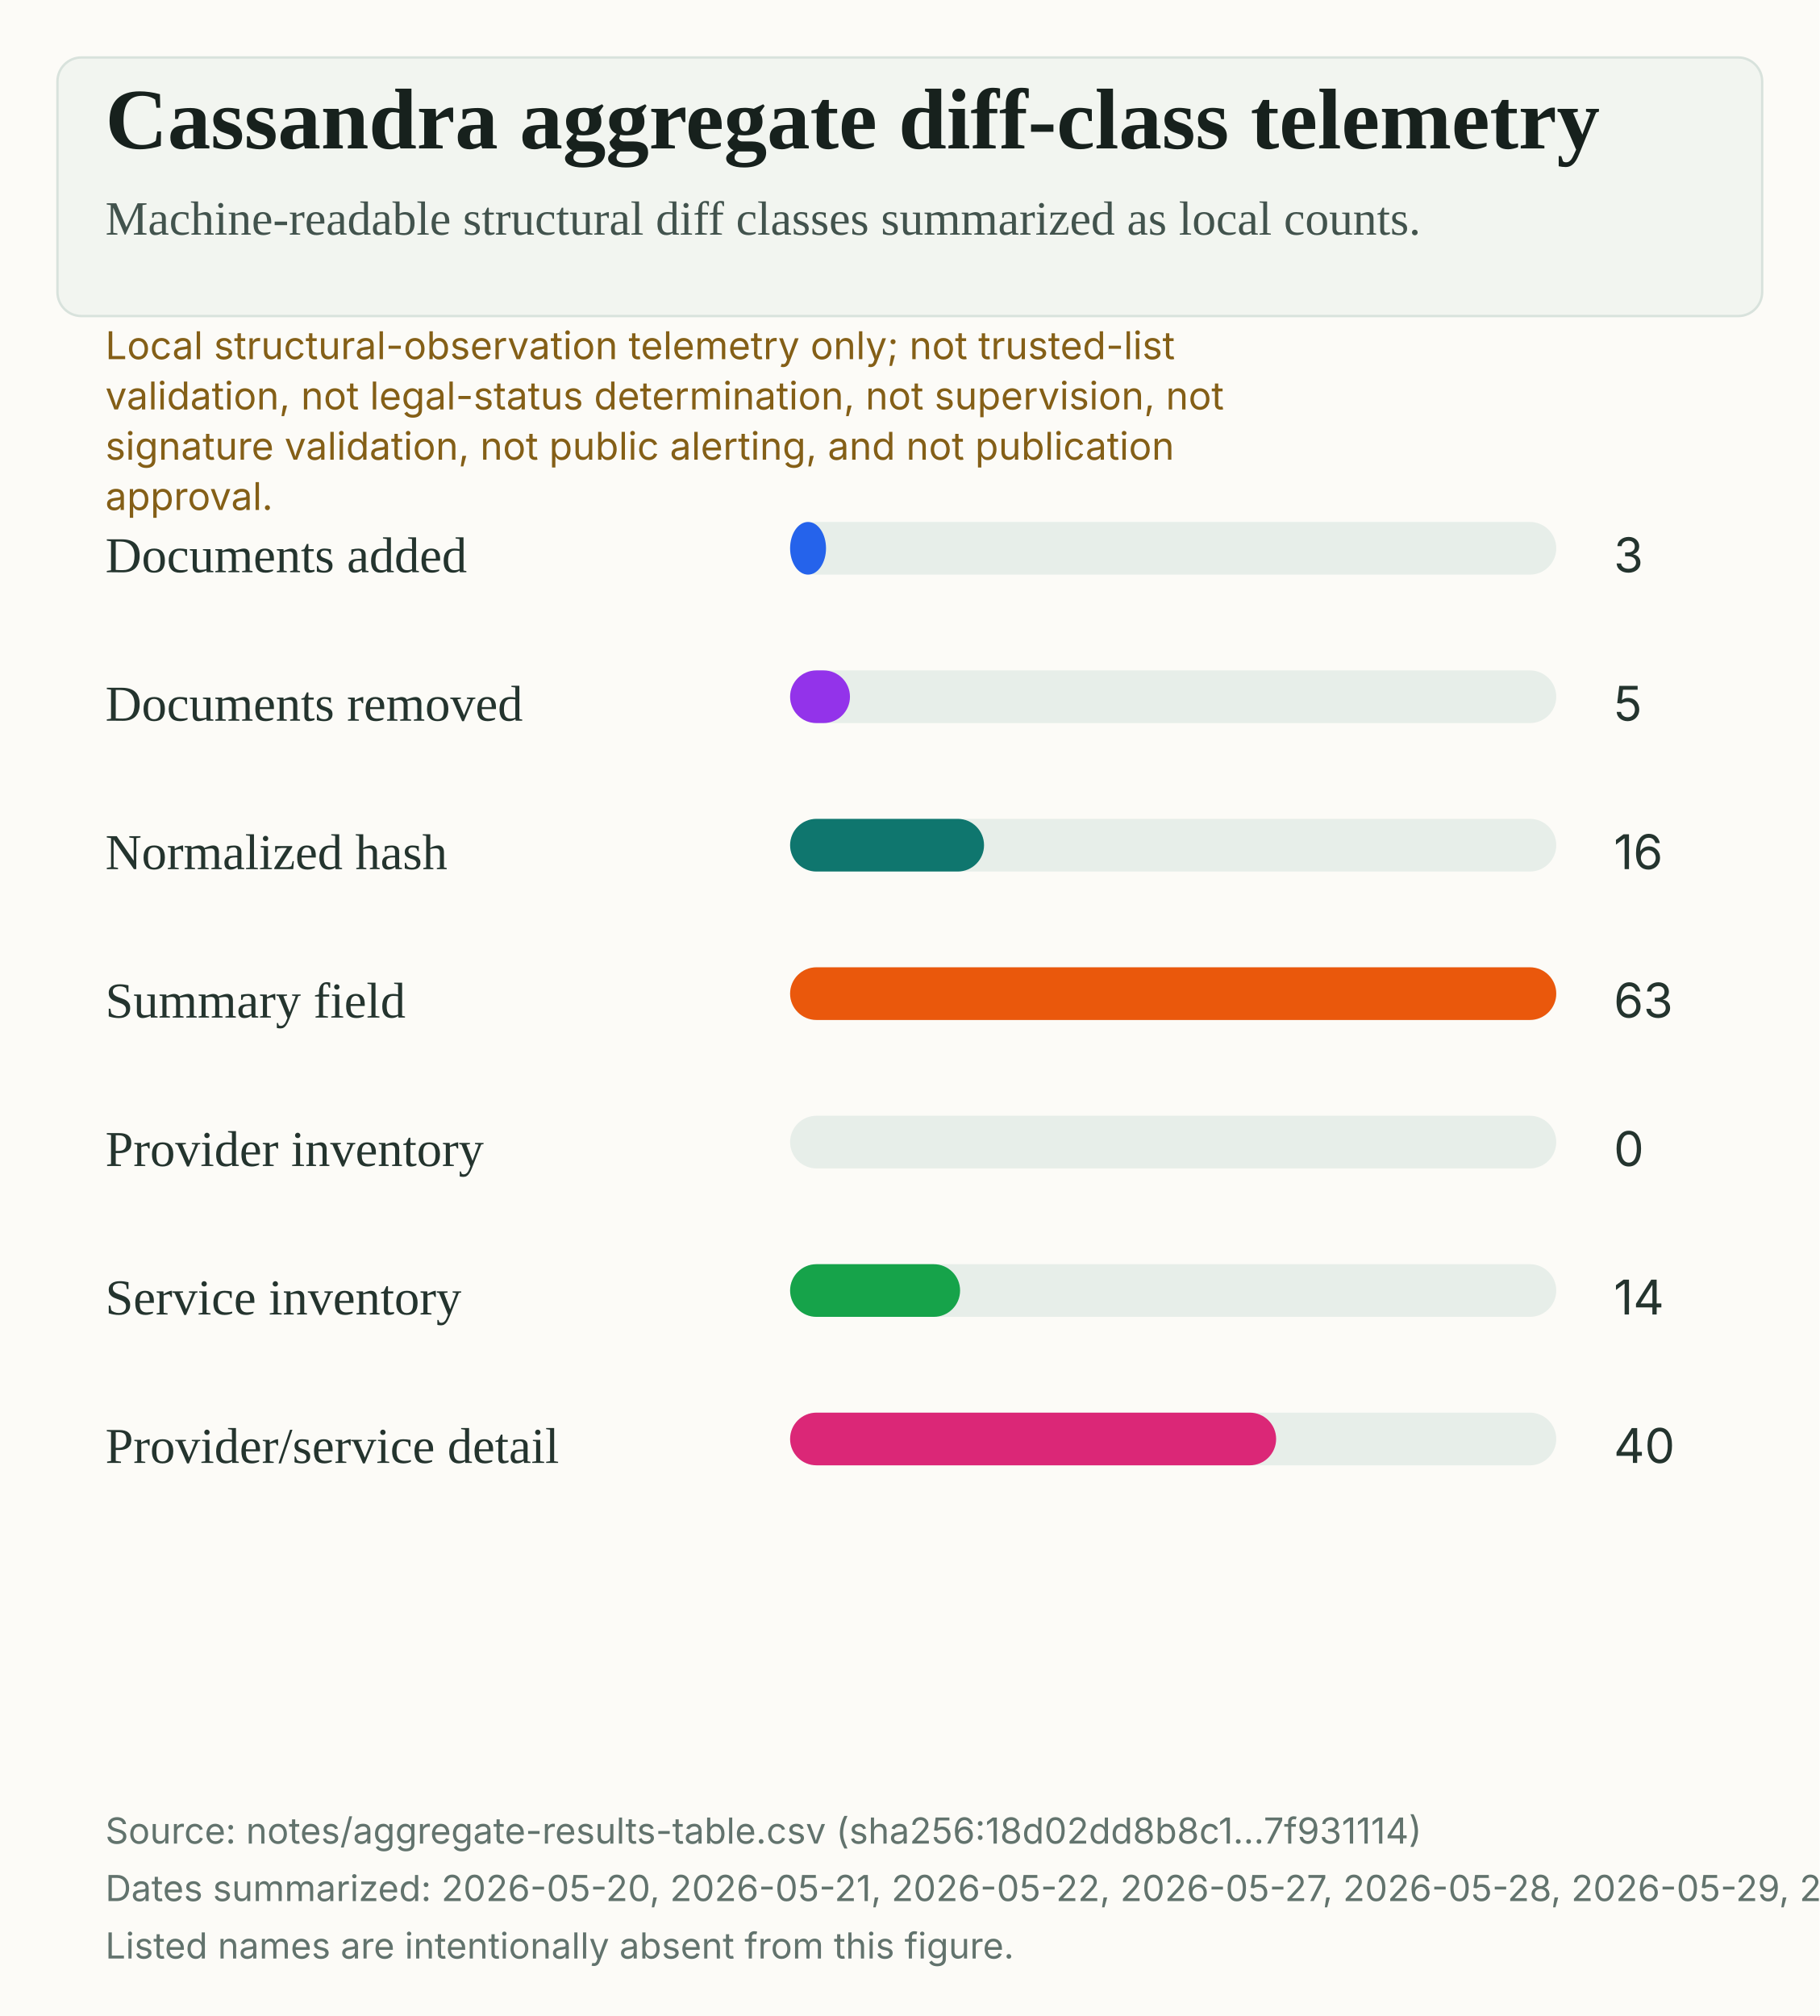
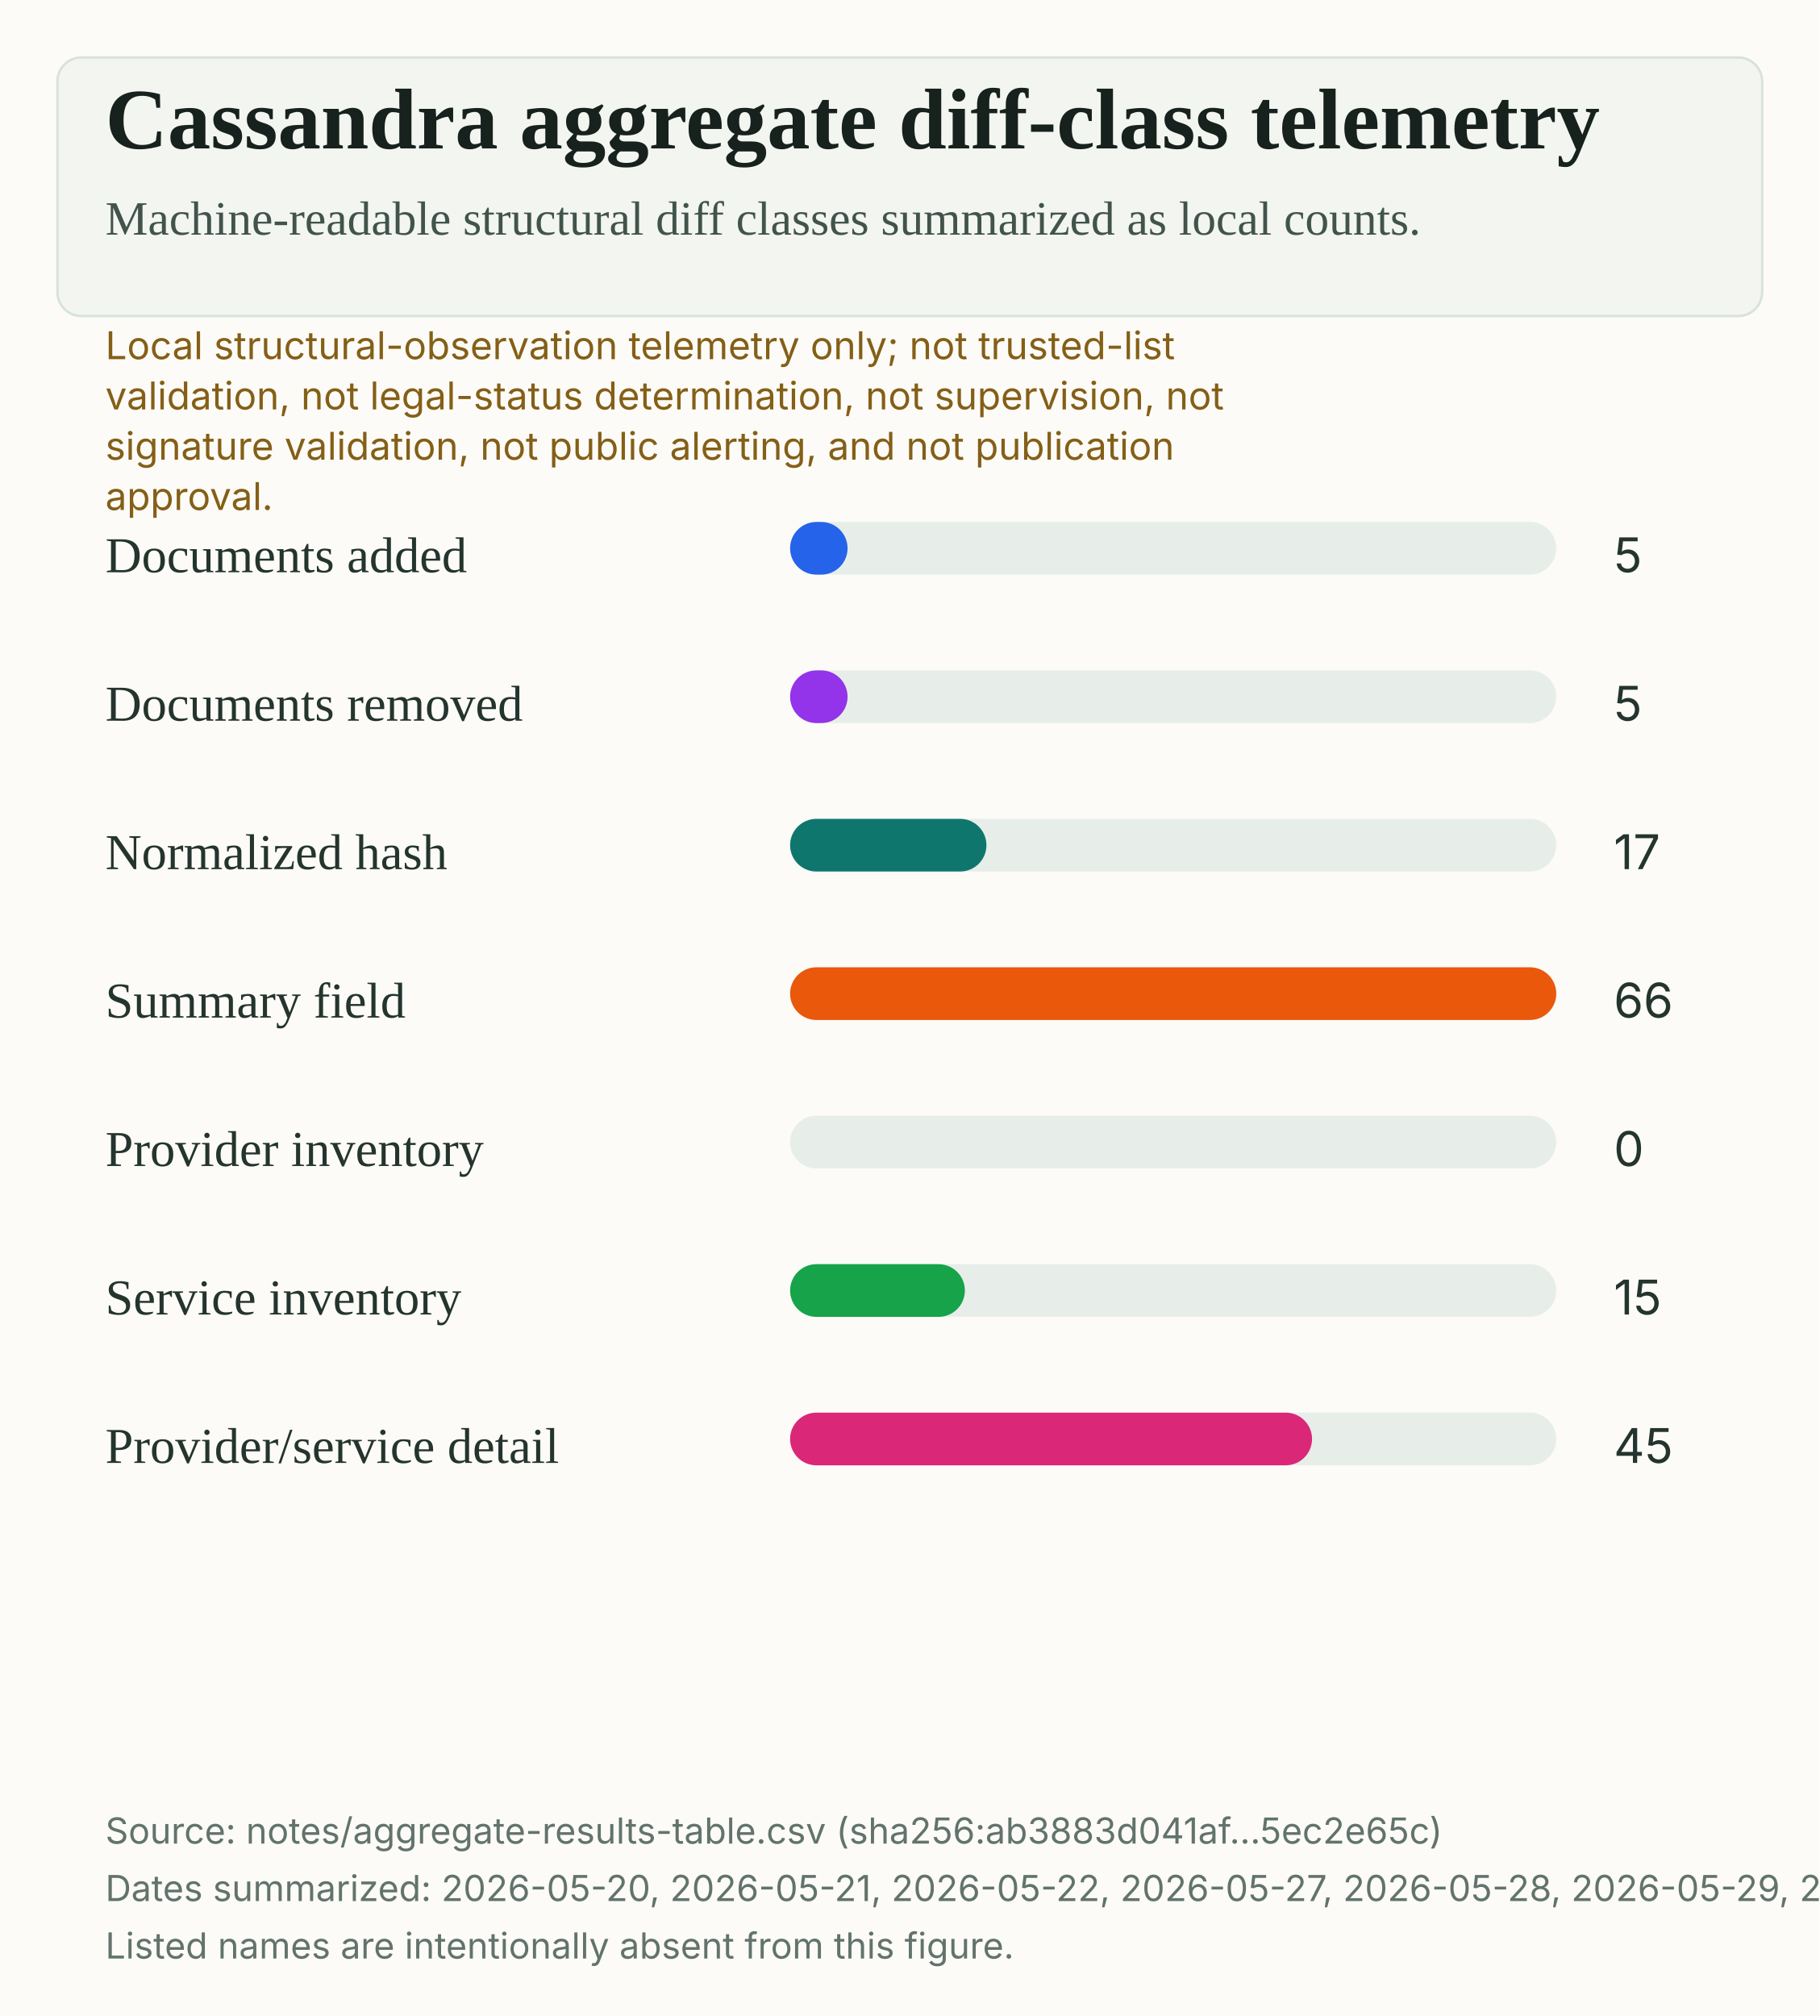
<svg xmlns="http://www.w3.org/2000/svg" width="760" height="842" viewBox="0 0 760 842" role="img" aria-labelledby="title desc">
  <rect width="100%" height="100%" fill="#fcfbf7" />
  <rect x="24" y="24" width="712" height="108" rx="10" fill="#f2f5f0" stroke="#d8e2dc" />
  <text x="44" y="62" fill="#17211d" font-family="Source Serif 4, Charter, Iowan Old Style, Georgia, serif" font-size="36" font-weight="600">Cassandra aggregate diff-class telemetry</text>
  <text x="44" y="98" fill="#42534d" font-family="Source Serif 4, Charter, Iowan Old Style, Georgia, serif" font-size="20">Machine-readable structural diff classes summarized as local counts.</text>
  <text x="44" y="150" fill="#845f17" font-family="Inter, Arial, sans-serif" font-size="16">Local structural-observation telemetry only; not trusted-list</text>
  <text x="44" y="171" fill="#845f17" font-family="Inter, Arial, sans-serif" font-size="16">validation, not legal-status determination, not supervision, not</text>
  <text x="44" y="192" fill="#845f17" font-family="Inter, Arial, sans-serif" font-size="16">signature validation, not public alerting, and not publication</text>
  <text x="44" y="213" fill="#845f17" font-family="Inter, Arial, sans-serif" font-size="16">approval.</text>
  <text x="44" y="239" fill="#24342e" font-family="Source Serif 4, Charter, Iowan Old Style, Georgia, serif" font-size="21">Documents added</text>
  <rect x="330" y="218" width="320" height="22" rx="11" fill="#e7eee9" />
-   <rect x="330" y="218" width="15" height="22" rx="11" fill="#2563EB" />
-   <text x="674" y="239" fill="#24342e" font-family="Inter, Arial, sans-serif" font-size="20">3</text>
+   <rect x="330" y="218" width="24" height="22" rx="11" fill="#2563EB" />
+   <text x="674" y="239" fill="#24342e" font-family="Inter, Arial, sans-serif" font-size="20">5</text>
  <text x="44" y="301" fill="#24342e" font-family="Source Serif 4, Charter, Iowan Old Style, Georgia, serif" font-size="21">Documents removed</text>
  <rect x="330" y="280" width="320" height="22" rx="11" fill="#e7eee9" />
-   <rect x="330" y="280" width="25" height="22" rx="11" fill="#9333EA" />
+   <rect x="330" y="280" width="24" height="22" rx="11" fill="#9333EA" />
  <text x="674" y="301" fill="#24342e" font-family="Inter, Arial, sans-serif" font-size="20">5</text>
  <text x="44" y="363" fill="#24342e" font-family="Source Serif 4, Charter, Iowan Old Style, Georgia, serif" font-size="21">Normalized hash</text>
  <rect x="330" y="342" width="320" height="22" rx="11" fill="#e7eee9" />
-   <rect x="330" y="342" width="81" height="22" rx="11" fill="#0F766E" />
-   <text x="674" y="363" fill="#24342e" font-family="Inter, Arial, sans-serif" font-size="20">16</text>
+   <rect x="330" y="342" width="82" height="22" rx="11" fill="#0F766E" />
+   <text x="674" y="363" fill="#24342e" font-family="Inter, Arial, sans-serif" font-size="20">17</text>
  <text x="44" y="425" fill="#24342e" font-family="Source Serif 4, Charter, Iowan Old Style, Georgia, serif" font-size="21">Summary field</text>
  <rect x="330" y="404" width="320" height="22" rx="11" fill="#e7eee9" />
  <rect x="330" y="404" width="320" height="22" rx="11" fill="#EA580C" />
-   <text x="674" y="425" fill="#24342e" font-family="Inter, Arial, sans-serif" font-size="20">63</text>
+   <text x="674" y="425" fill="#24342e" font-family="Inter, Arial, sans-serif" font-size="20">66</text>
  <text x="44" y="487" fill="#24342e" font-family="Source Serif 4, Charter, Iowan Old Style, Georgia, serif" font-size="21">Provider inventory</text>
  <rect x="330" y="466" width="320" height="22" rx="11" fill="#e7eee9" />
  <rect x="330" y="466" width="0" height="22" rx="11" fill="#4F46E5" />
  <text x="674" y="487" fill="#24342e" font-family="Inter, Arial, sans-serif" font-size="20">0</text>
  <text x="44" y="549" fill="#24342e" font-family="Source Serif 4, Charter, Iowan Old Style, Georgia, serif" font-size="21">Service inventory</text>
  <rect x="330" y="528" width="320" height="22" rx="11" fill="#e7eee9" />
-   <rect x="330" y="528" width="71" height="22" rx="11" fill="#16A34A" />
-   <text x="674" y="549" fill="#24342e" font-family="Inter, Arial, sans-serif" font-size="20">14</text>
+   <rect x="330" y="528" width="73" height="22" rx="11" fill="#16A34A" />
+   <text x="674" y="549" fill="#24342e" font-family="Inter, Arial, sans-serif" font-size="20">15</text>
  <text x="44" y="611" fill="#24342e" font-family="Source Serif 4, Charter, Iowan Old Style, Georgia, serif" font-size="21">Provider/service detail</text>
  <rect x="330" y="590" width="320" height="22" rx="11" fill="#e7eee9" />
-   <rect x="330" y="590" width="203" height="22" rx="11" fill="#DB2777" />
-   <text x="674" y="611" fill="#24342e" font-family="Inter, Arial, sans-serif" font-size="20">40</text>
-   <text x="44" y="770" fill="#62736d" font-family="Inter, Arial, sans-serif" font-size="15">Source: notes/aggregate-results-table.csv (sha256:18d02dd8b8c1...7f931114)</text>
-   <text x="44" y="794" fill="#62736d" font-family="Inter, Arial, sans-serif" font-size="15">Dates summarized: 2026-05-20, 2026-05-21, 2026-05-22, 2026-05-27, 2026-05-28, 2026-05-29, 2026-05-30, 2026-05-31, 2026-06-01, 2026-06-02, 2026-06-03, 2026-06-04, 2026-06-05, 2026-06-06, 2026-06-07, 2026-06-08.</text>
+   <rect x="330" y="590" width="218" height="22" rx="11" fill="#DB2777" />
+   <text x="674" y="611" fill="#24342e" font-family="Inter, Arial, sans-serif" font-size="20">45</text>
+   <text x="44" y="770" fill="#62736d" font-family="Inter, Arial, sans-serif" font-size="15">Source: notes/aggregate-results-table.csv (sha256:ab3883d041af...5ec2e65c)</text>
+   <text x="44" y="794" fill="#62736d" font-family="Inter, Arial, sans-serif" font-size="15">Dates summarized: 2026-05-20, 2026-05-21, 2026-05-22, 2026-05-27, 2026-05-28, 2026-05-29, 2026-05-30, 2026-05-31, 2026-06-01, 2026-06-02, 2026-06-03, 2026-06-04, 2026-06-05, 2026-06-06, 2026-06-07, 2026-06-08, 2026-06-09.</text>
  <text x="44" y="818" fill="#62736d" font-family="Inter, Arial, sans-serif" font-size="15">Listed names are intentionally absent from this figure.</text>
</svg>
